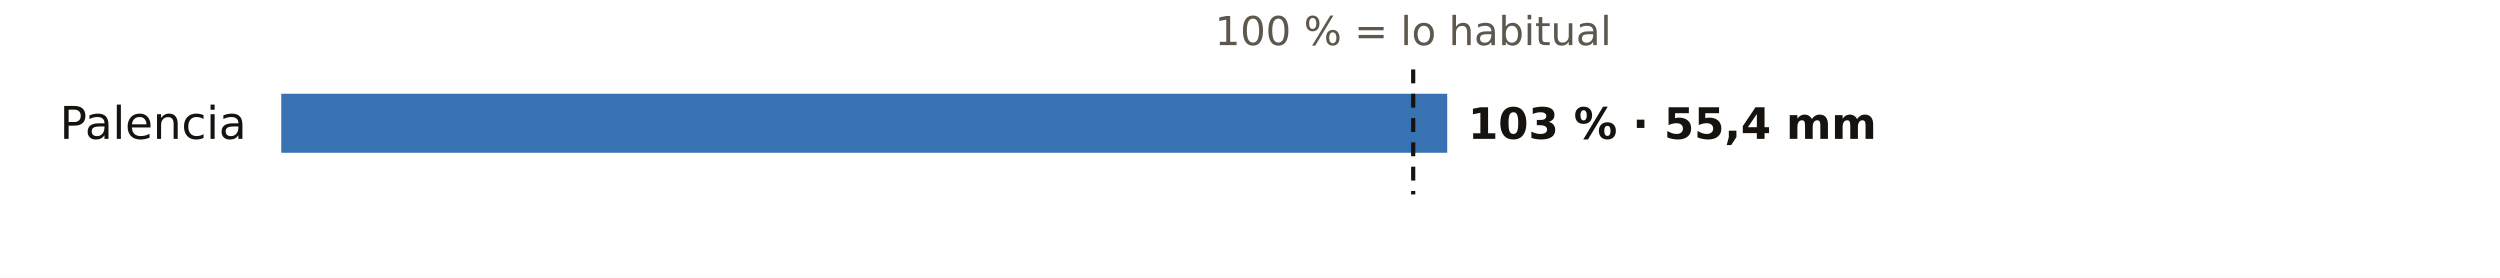
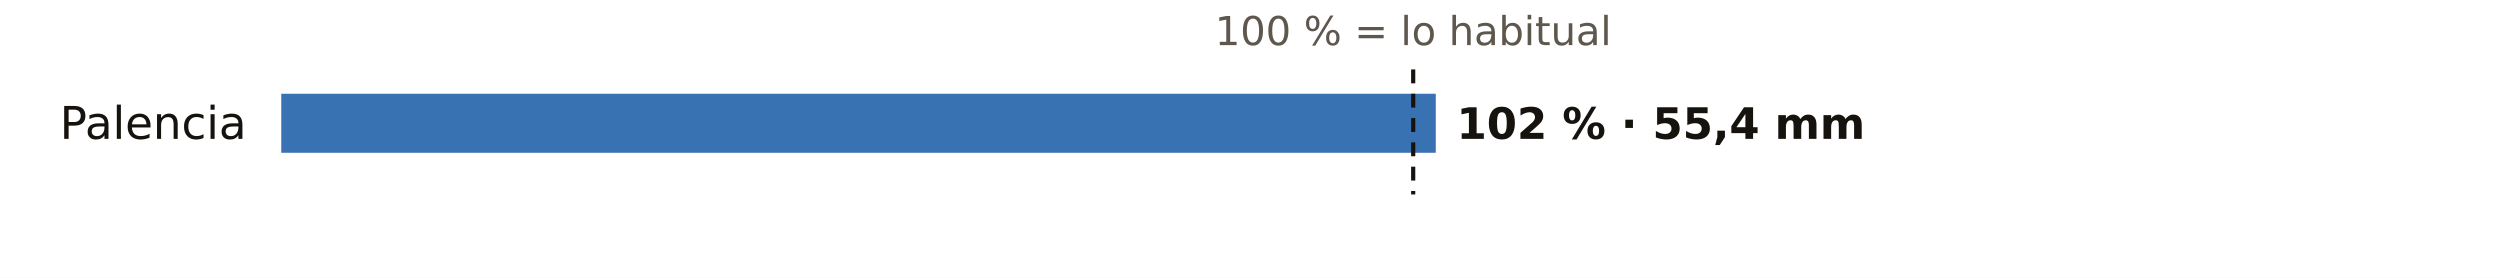
<svg xmlns="http://www.w3.org/2000/svg" viewBox="0 0 720 80" width="720" height="80" role="img" aria-label="El otoño en los pluviómetros de AEMET de Palencia: % de lo habitual">
  <rect width="720" height="80" fill="#FFFFFF" />
  <text x="407.0" y="13.0" font-size="11.5" fill="#5E574E" text-anchor="middle" font-weight="400" font-family="Public Sans, DejaVu Sans, Arial, sans-serif">100 % = lo habitual</text>
  <text x="71.0" y="40.0" font-size="13" fill="#16130F" text-anchor="end" font-weight="500" font-family="Public Sans, DejaVu Sans, Arial, sans-serif">Palencia</text>
-   <rect x="81" y="27" width="335.8" height="17" fill="#1F5FA8" opacity="0.88" />
-   <text x="422.8" y="40.0" font-size="12.5" fill="#16130F" text-anchor="start" font-weight="600" font-family="Public Sans, DejaVu Sans, Arial, sans-serif">103 % · 55,4 mm</text>
+   <rect x="81" y="27" width="332.5" height="17" fill="#1F5FA8" opacity="0.88" />
+   <text x="419.5" y="40.0" font-size="12.5" fill="#16130F" text-anchor="start" font-weight="600" font-family="Public Sans, DejaVu Sans, Arial, sans-serif">102 % · 55,4 mm</text>
  <line x1="407.0" x2="407.0" y1="20" y2="56" stroke="#16130F" stroke-width="1.2" stroke-dasharray="4 3" />
</svg>
